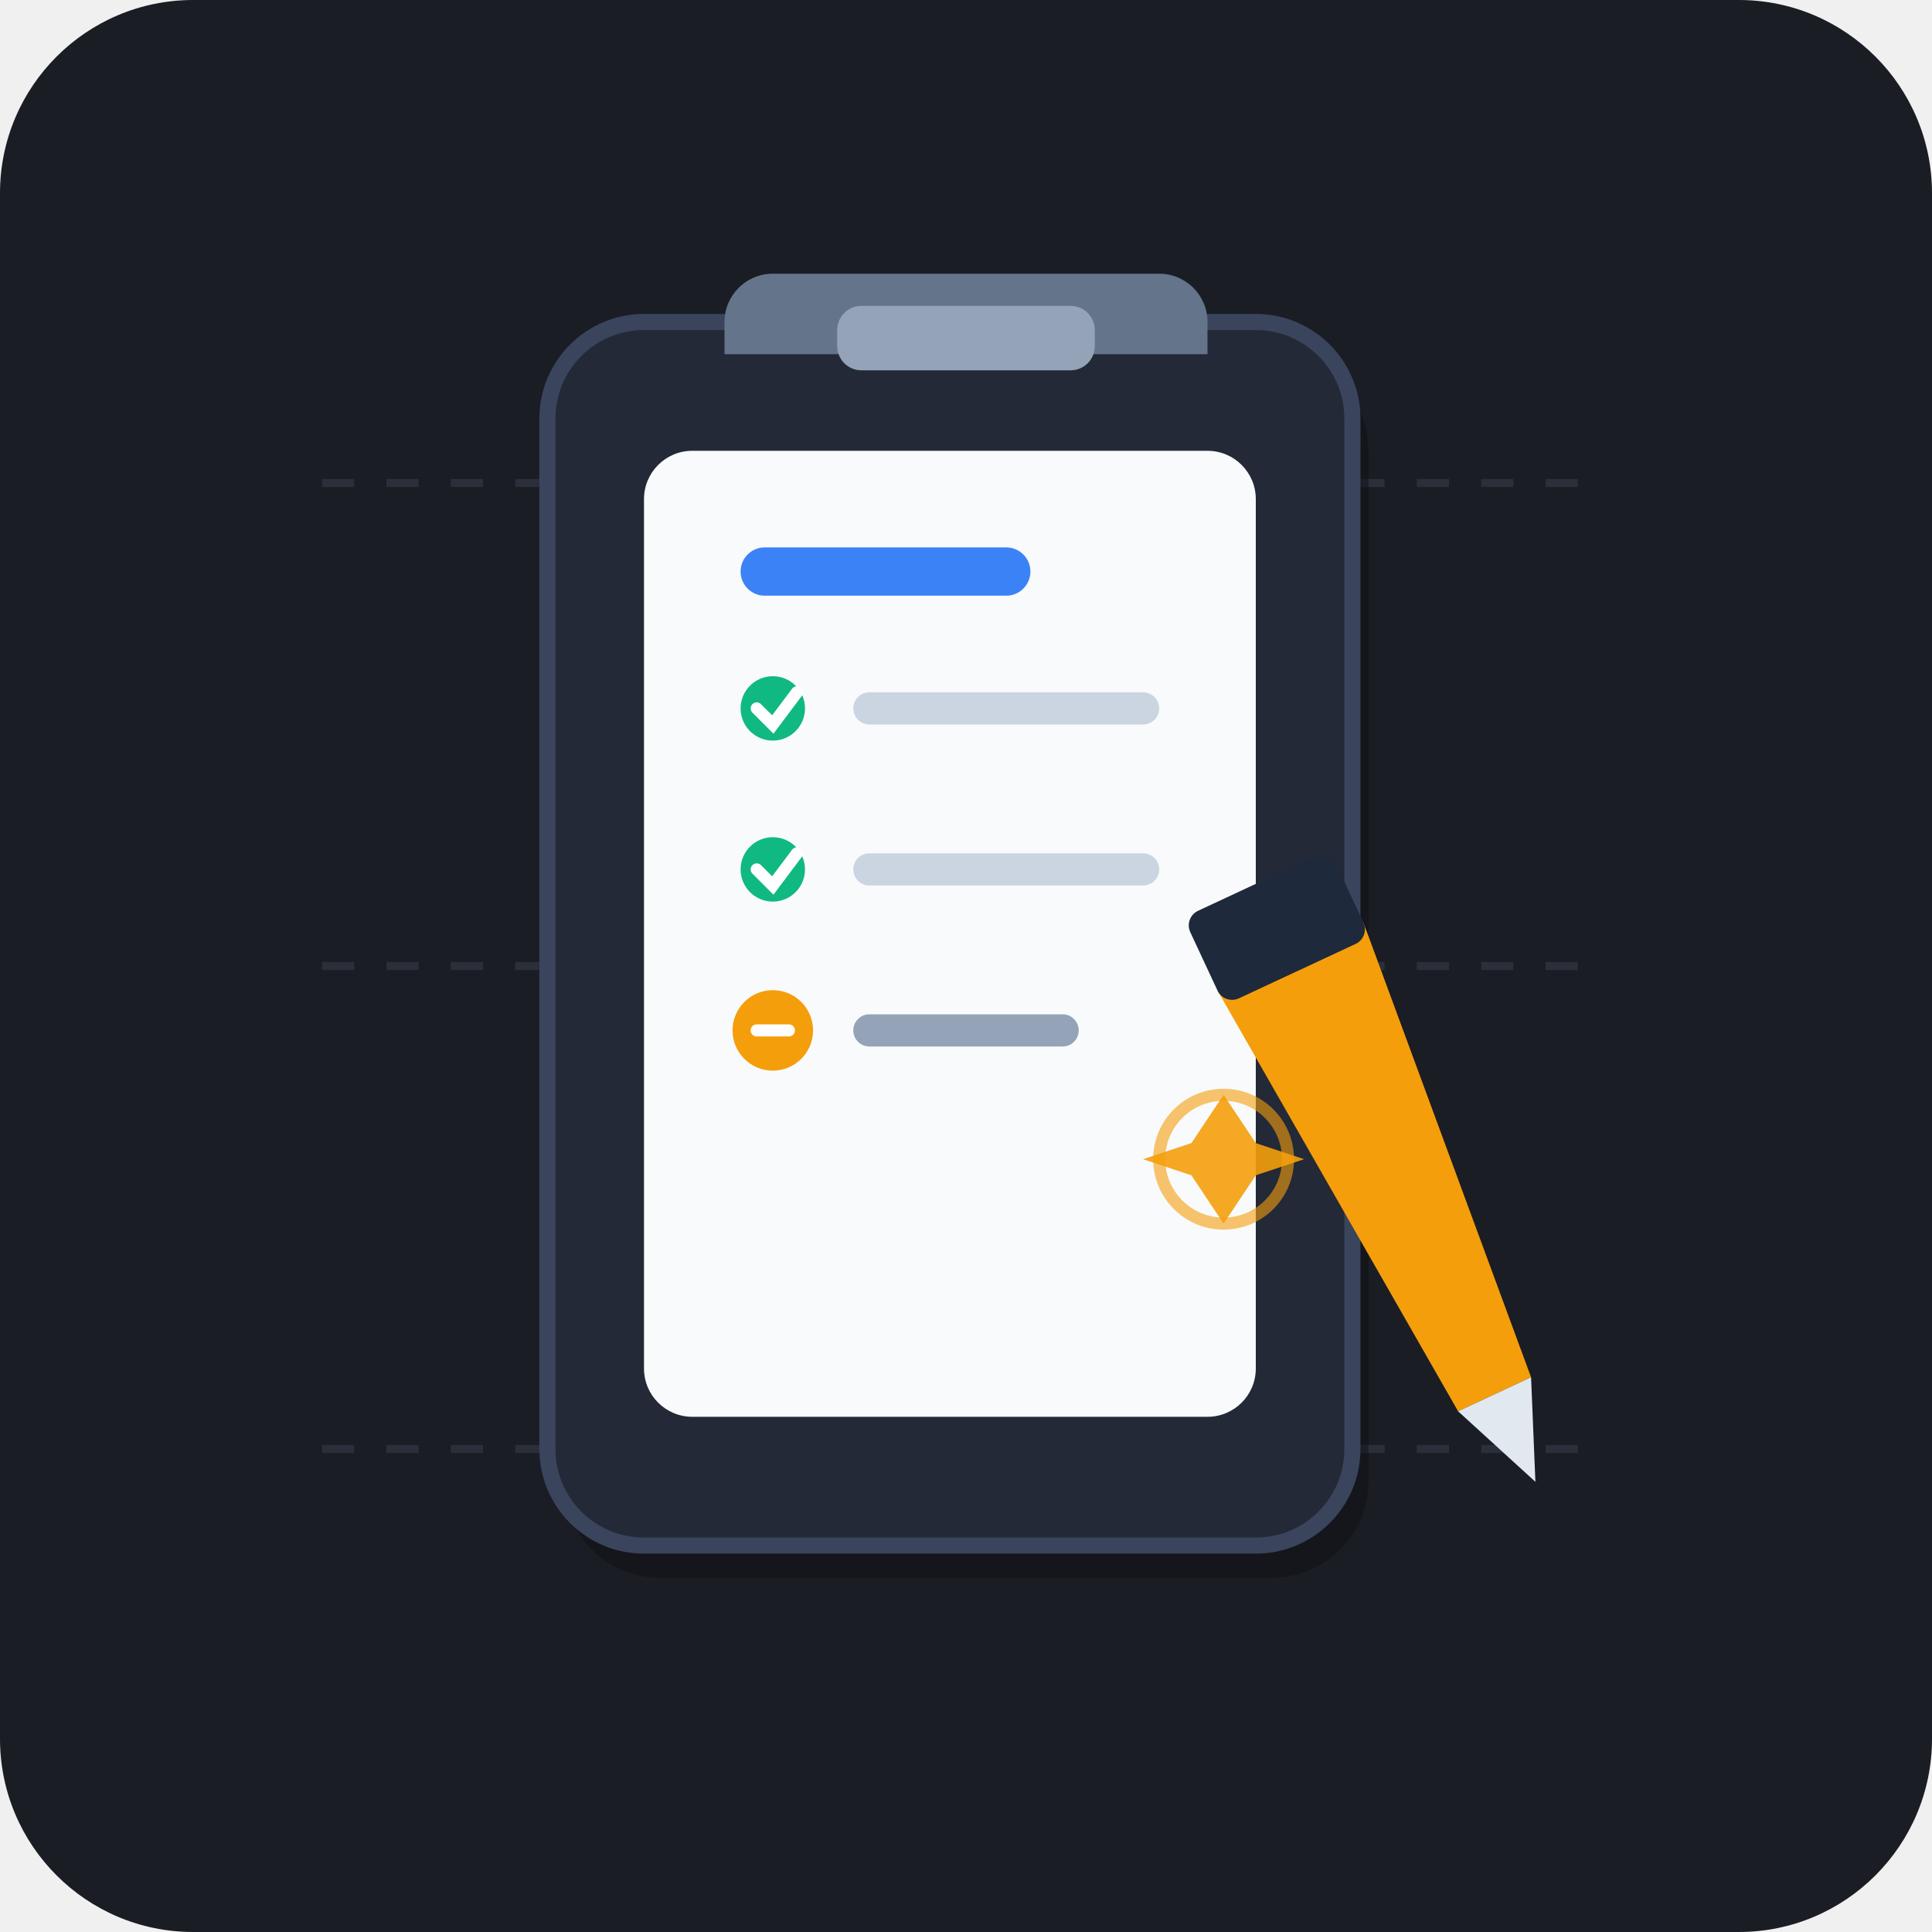
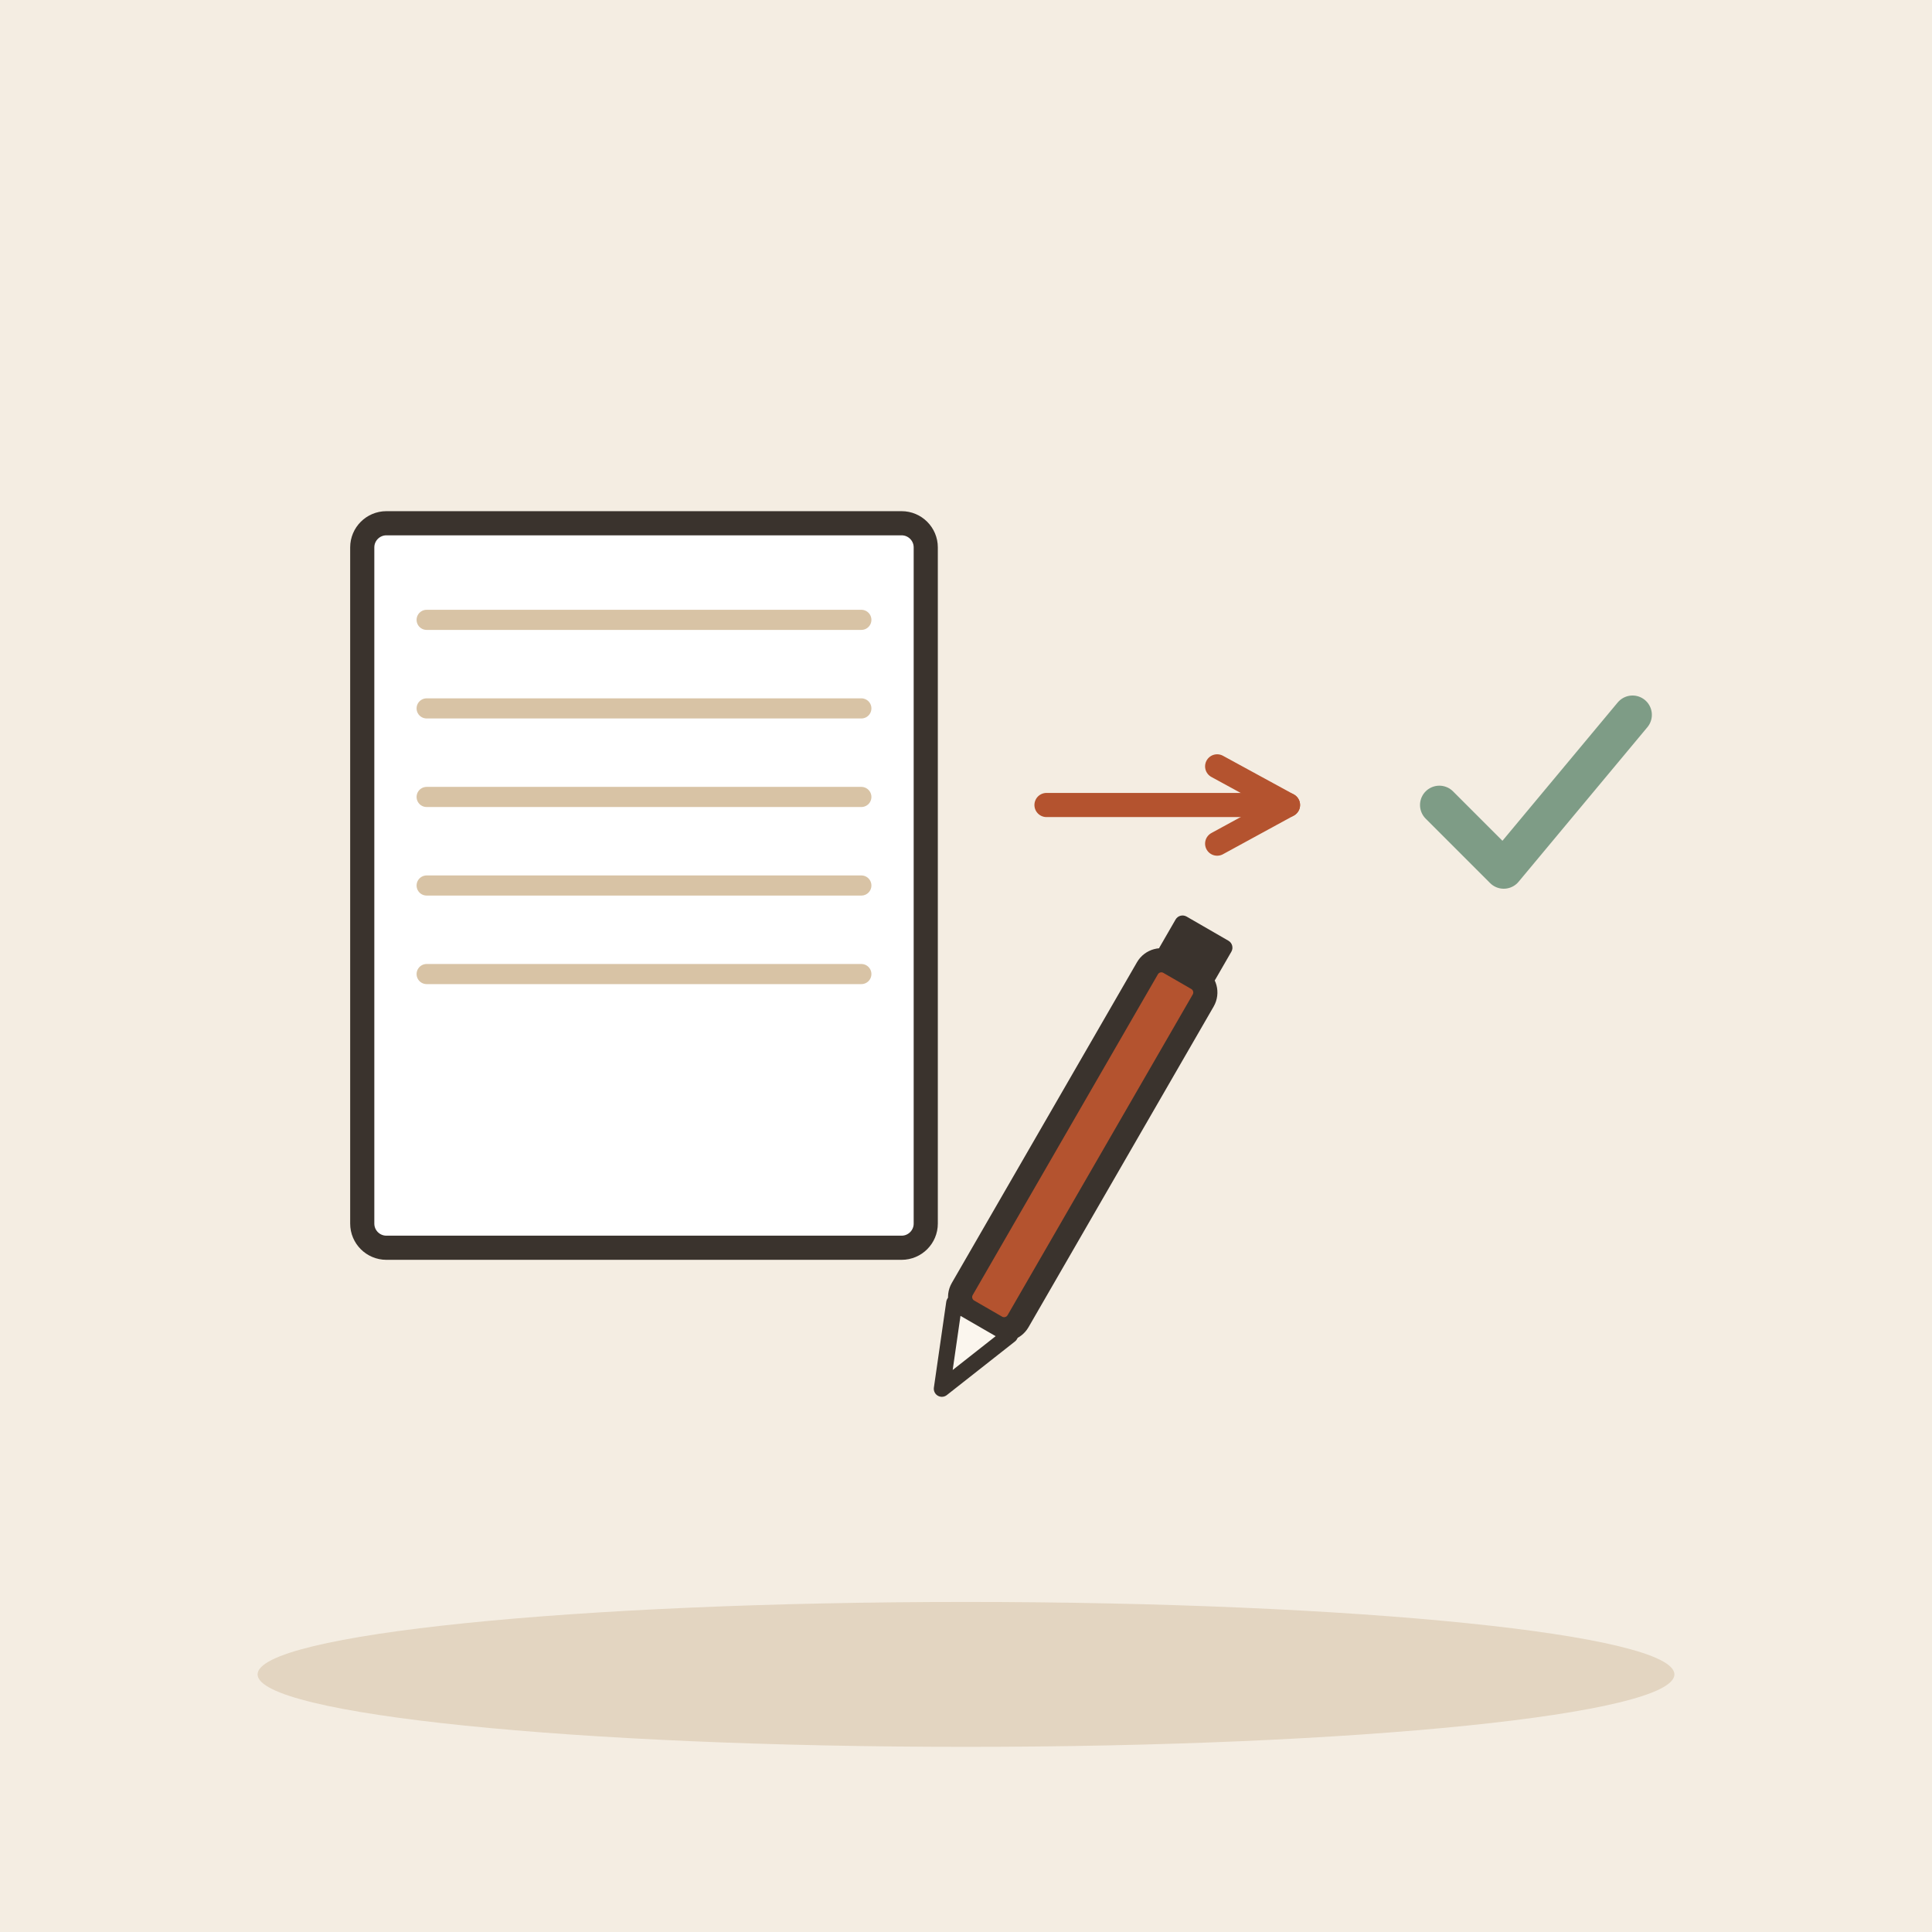
- <svg xmlns="http://www.w3.org/2000/svg" width="240" height="240" viewBox="0 0 240 240">
-   <rect width="240" height="240" rx="24" fill="#1A1D24" />
-   <g opacity="0.15">
-     <line x1="40" y1="60" x2="200" y2="60" stroke="#8892B0" stroke-width="1" stroke-dasharray="4 4" />
-     <line x1="40" y1="120" x2="200" y2="120" stroke="#8892B0" stroke-width="1" stroke-dasharray="4 4" />
-     <line x1="40" y1="180" x2="200" y2="180" stroke="#8892B0" stroke-width="1" stroke-dasharray="4 4" />
+ <svg xmlns="http://www.w3.org/2000/svg" viewBox="0 0 240 240" data-style="editorial">
+   <rect width="240" height="240" fill="#F4EDE2" />
+   <ellipse cx="120" cy="208" rx="88" ry="9" fill="#E3D5C1" />
+   <g transform="translate(80 110)">
+     <rect x="-35" y="-45" width="70" height="90" rx="3" fill="#FFFFFF" stroke="#3A332D" stroke-width="3" stroke-linecap="round" stroke-linejoin="round" />
+     <path d="M-27 -33L27 -33" stroke="#D8C3A5" stroke-width="2.5" stroke-linecap="round" fill="none" />
+     <path d="M-27 -22L27 -22" stroke="#D8C3A5" stroke-width="2.5" stroke-linecap="round" fill="none" />
+     <path d="M-27 -11L27 -11" stroke="#D8C3A5" stroke-width="2.5" stroke-linecap="round" fill="none" />
+     <path d="M-27 0L27 0" stroke="#D8C3A5" stroke-width="2.5" stroke-linecap="round" fill="none" />
+     <path d="M-27 11L27 11" stroke="#D8C3A5" stroke-width="2.5" stroke-linecap="round" fill="none" />
  </g>
-   <rect x="70" y="44" width="100" height="152" rx="12" fill="#0D0F12" opacity="0.5" />
-   <rect x="68" y="40" width="100" height="152" rx="12" fill="#232936" stroke="#3A445D" stroke-width="2" />
-   <rect x="80" y="56" width="76" height="120" rx="6" fill="#F8FAFC" />
-   <rect x="92" y="68" width="36" height="6" rx="3" fill="#3B82F6" />
-   <circle cx="96" cy="88" r="4" fill="#10B981" />
-   <path d="M94 88 L96 90 L99 86" stroke="#FFFFFF" stroke-width="1.5" fill="none" stroke-linecap="round" />
-   <rect x="106" y="86" width="38" height="4" rx="2" fill="#CBD5E1" />
-   <circle cx="96" cy="108" r="4" fill="#10B981" />
-   <path d="M94 108 L96 110 L99 106" stroke="#FFFFFF" stroke-width="1.5" fill="none" stroke-linecap="round" />
-   <rect x="106" y="106" width="38" height="4" rx="2" fill="#CBD5E1" />
-   <circle cx="96" cy="128" r="5" fill="#F59E0B" />
-   <path d="M94 128 L98 128" stroke="#FFFFFF" stroke-width="1.5" stroke-linecap="round" />
-   <rect x="106" y="126" width="28" height="4" rx="2" fill="#94A3B8" />
-   <path d="M96 34 L144 34 C147.314 34 150 36.686 150 40 L150 44 L90 44 L90 40 C90 36.686 92.686 34 96 34 Z" fill="#64748B" />
-   <rect x="104" y="38" width="32" height="8" rx="3" fill="#94A3B8" />
-   <g transform="translate(30, 20) rotate(-25 130 110)">
-     <path d="M125 100 L145 100 L140 160 L130 160 Z" fill="#F59E0B" />
-     <path d="M130 160 L140 160 L135 172 Z" fill="#E2E8F0" />
-     <rect x="125" y="90" width="20" height="12" rx="2" fill="#1E293B" />
+   <g transform="translate(130 150) rotate(30)">
+     <rect x="-4" y="-34" width="8" height="50" rx="2" fill="#B4532F" stroke="#3A332D" stroke-width="3" stroke-linecap="round" stroke-linejoin="round" />
+     <path d="M-4 16L0 26L4 16Z" fill="#FBF6EE" stroke="#3A332D" stroke-width="2" stroke-linecap="round" stroke-linejoin="round" />
+     <rect x="-4" y="-40" width="8" height="6" rx="1" fill="#3A332D" />
  </g>
-   <path d="M152 136 L156 142 L162 144 L156 146 L152 152 L148 146 L142 144 L148 142 Z" fill="#F59E0B" opacity="0.9" />
-   <circle cx="152" cy="144" r="8" fill="none" stroke="#F59E0B" stroke-width="1.5" opacity="0.6" />
+   <path d="M130 100L160 100" stroke="#B4532F" stroke-width="3" stroke-linecap="round" fill="none" />
+   <path d="M151.2 104.8L160 100L151.2 95.2" fill="none" stroke="#B4532F" stroke-width="3" stroke-linecap="round" stroke-linejoin="round" />
+   <g transform="translate(190 100) scale(0.8 0.8)">
+     <path d="M-14 0l10 10l20 -24" fill="none" stroke="#7E9C86" stroke-width="6" stroke-linecap="round" stroke-linejoin="round" />
+   </g>
</svg>
